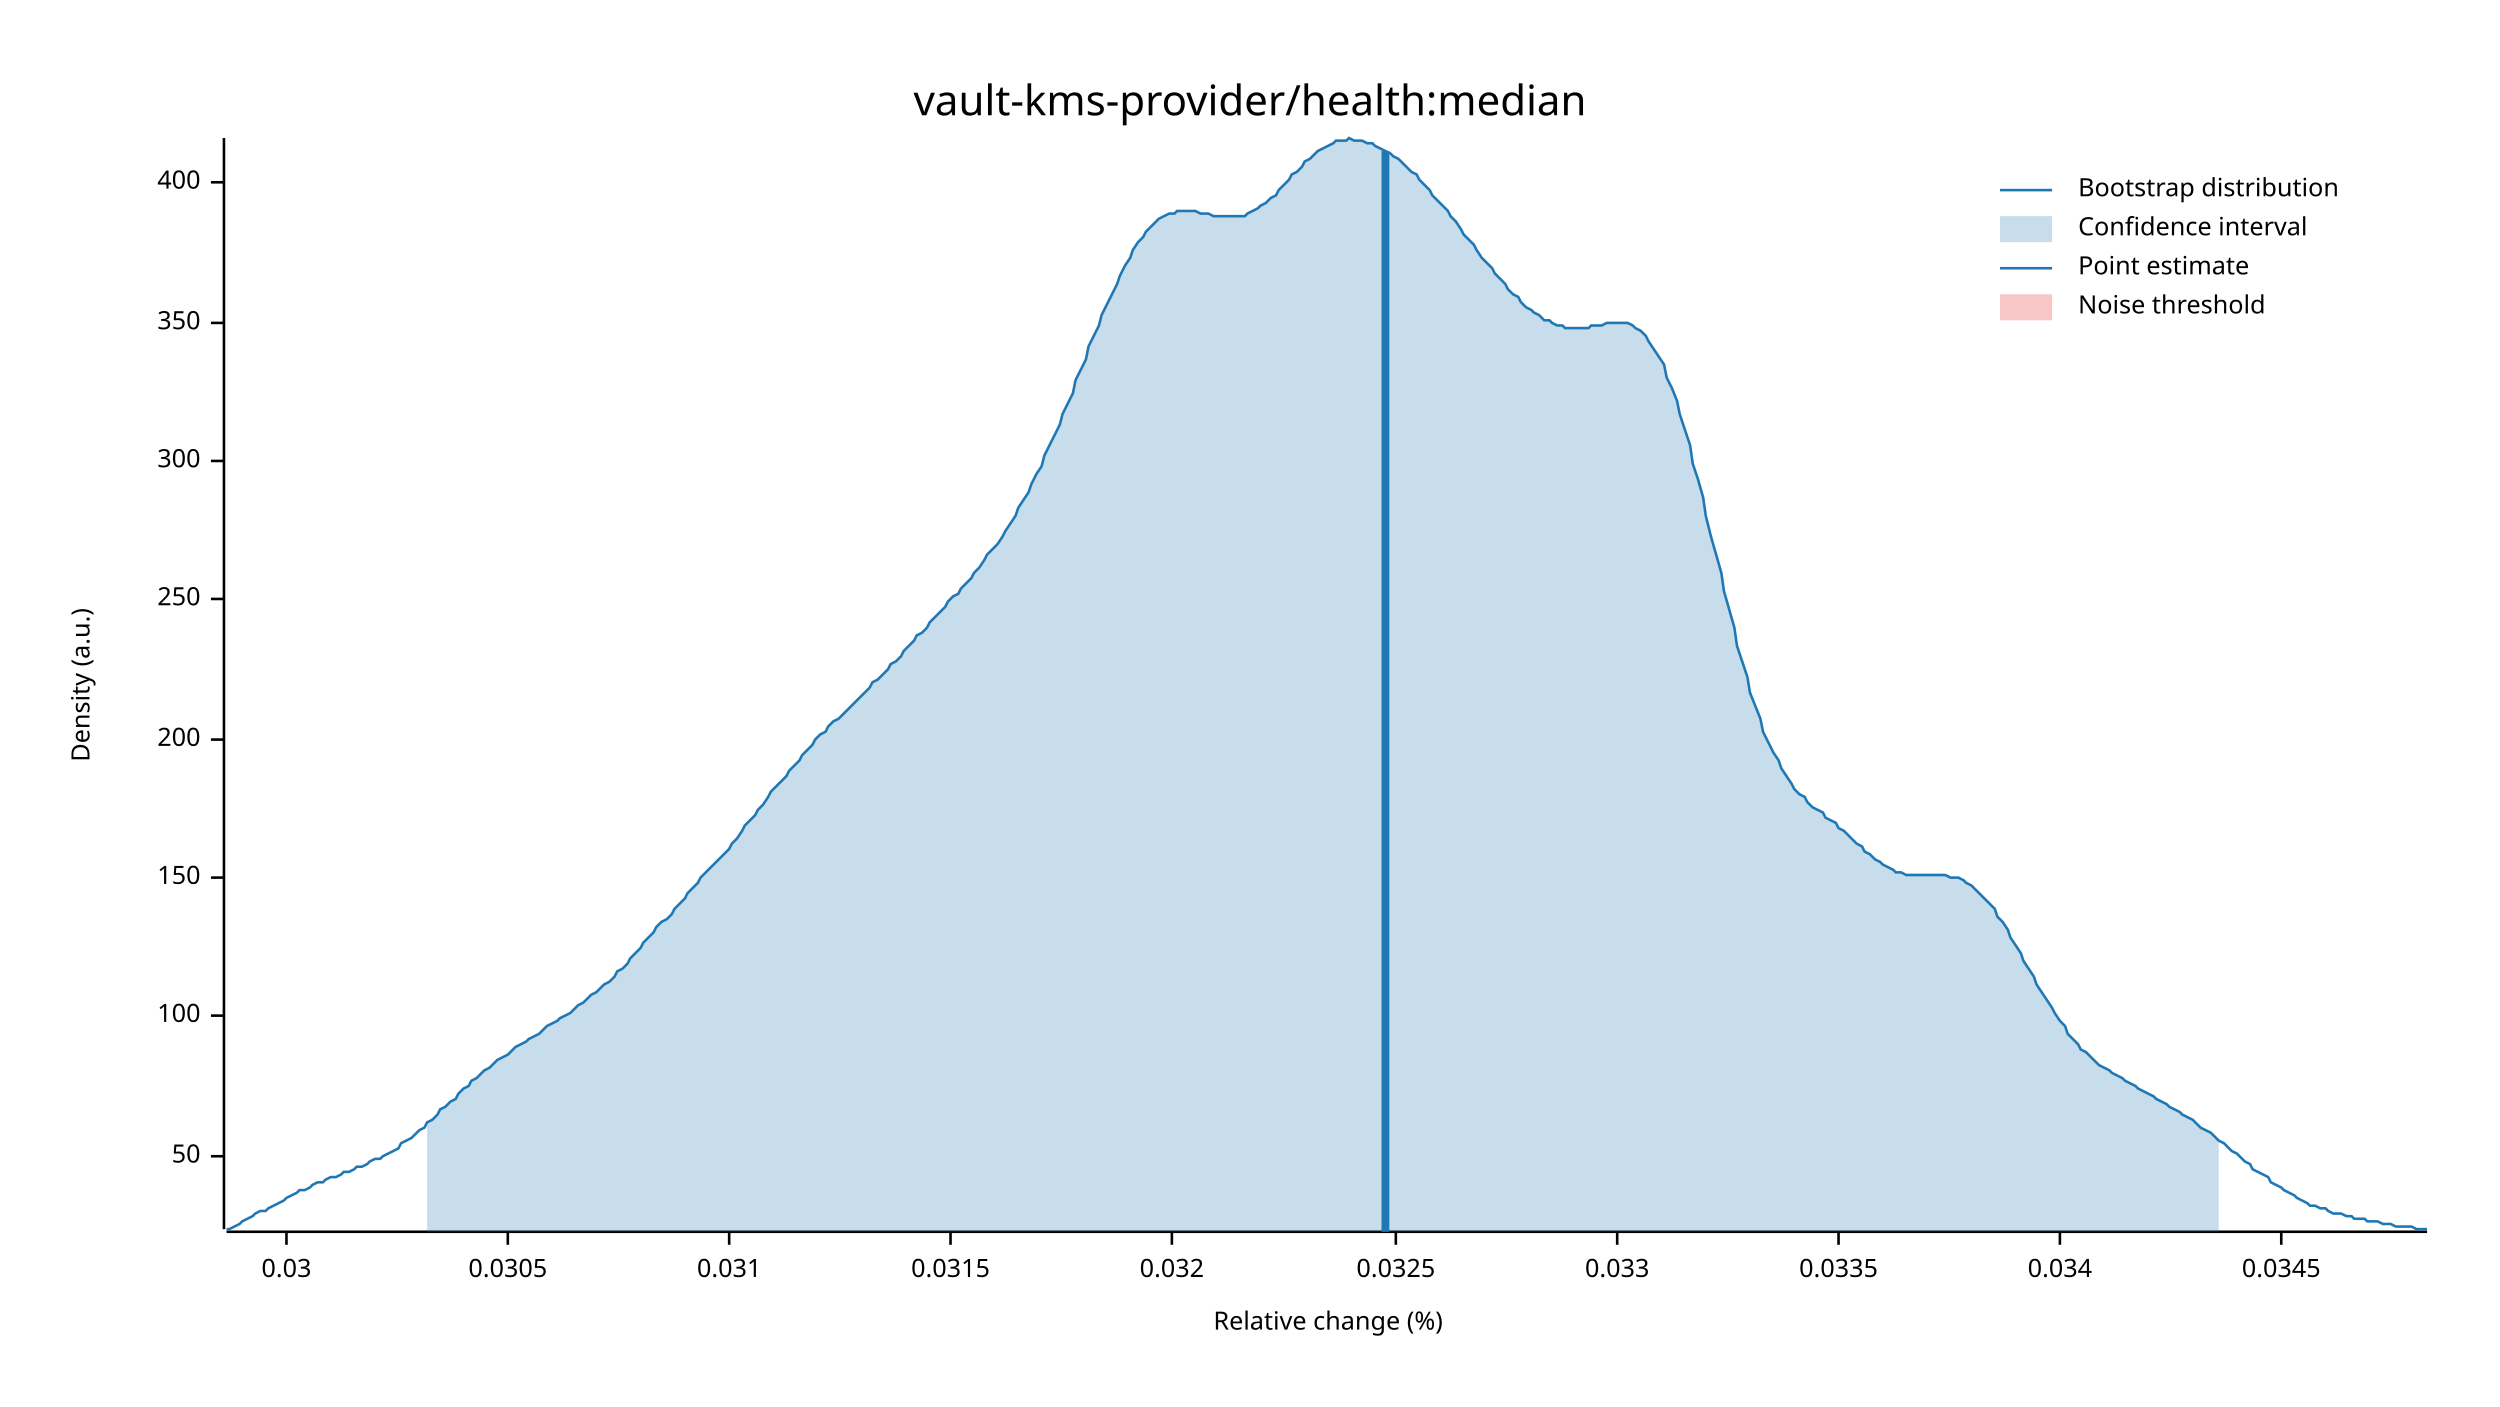
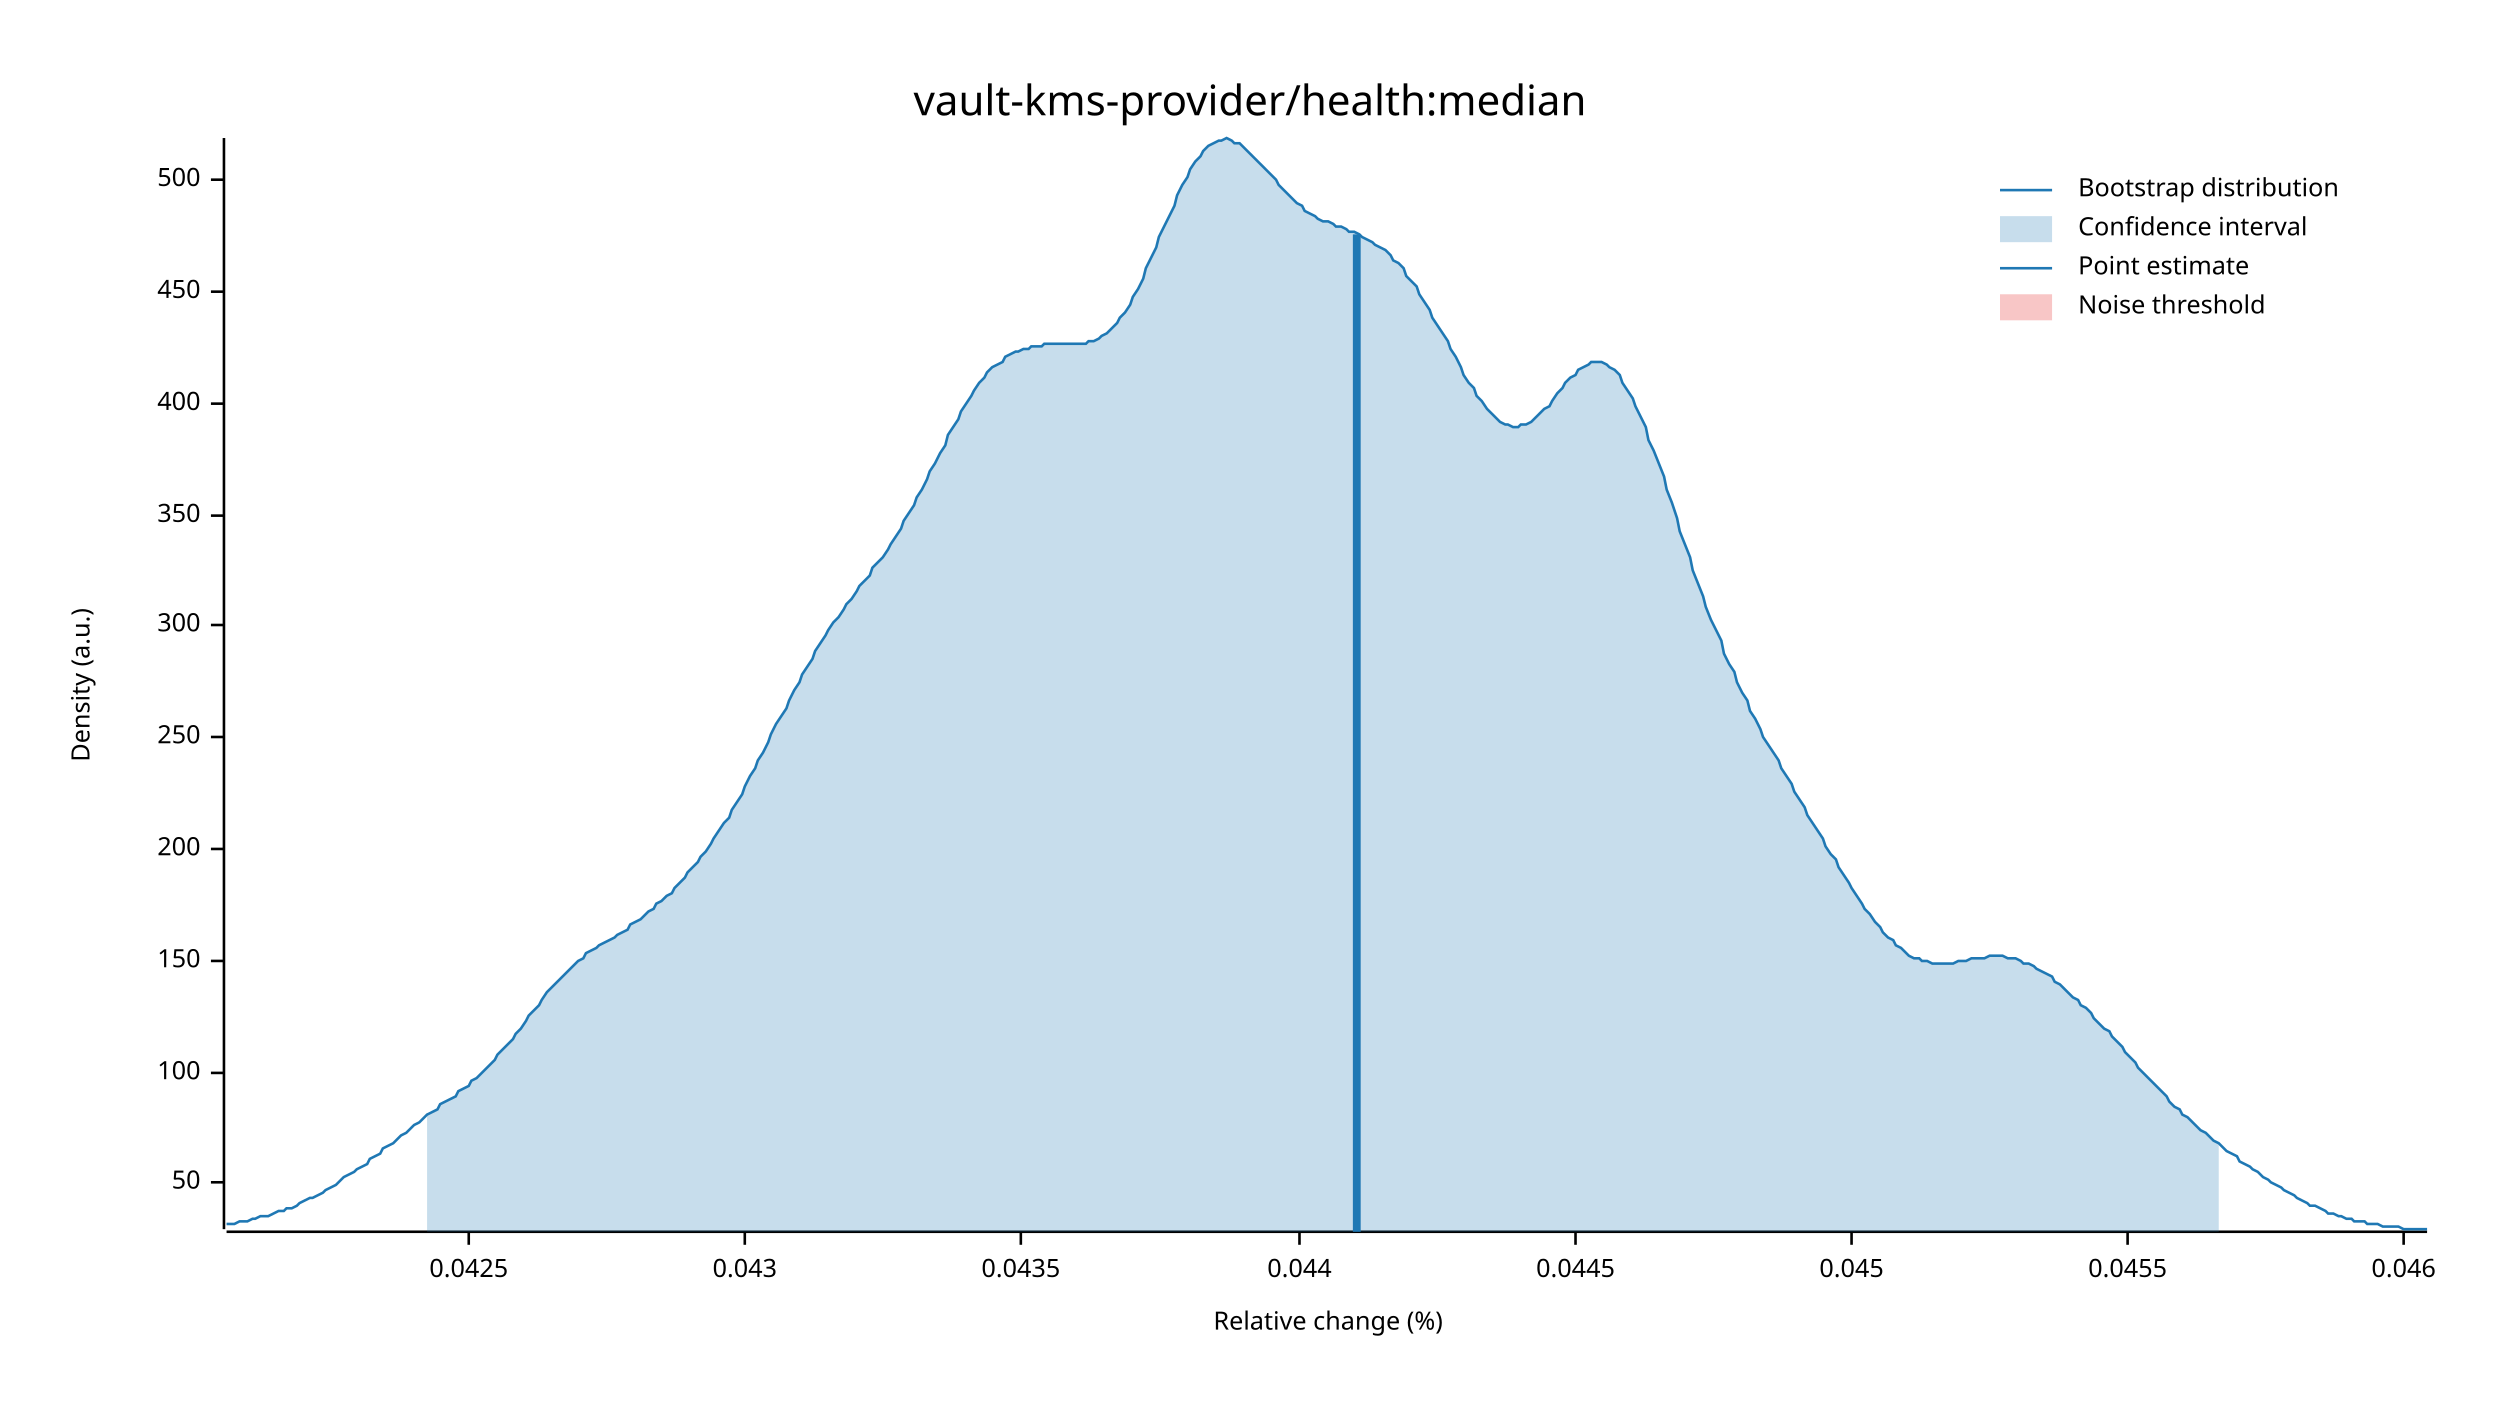
<svg xmlns="http://www.w3.org/2000/svg" width="960" height="540" viewBox="0 0 960 540">
  <text x="480" y="32" dy="0.76em" text-anchor="middle" font-family="sans-serif" font-size="16.129" opacity="1" fill="#000000">
vault-kms-provider/health:median
</text>
  <text x="27" y="263" dy="0.76em" text-anchor="middle" font-family="sans-serif" font-size="9.677" opacity="1" fill="#000000" transform="rotate(270, 27, 263)">
Density (a.u.)
</text>
  <text x="510" y="513" dy="-0.5ex" text-anchor="middle" font-family="sans-serif" font-size="9.677" opacity="1" fill="#000000">
Relative change (%)
</text>
  <polyline fill="none" opacity="1" stroke="#000000" stroke-width="1" points="86,53 86,472 " />
-   <text x="77" y="444" dy="0.5ex" text-anchor="end" font-family="sans-serif" font-size="9.677" opacity="1" fill="#000000">
+   <text x="77" y="454" dy="0.5ex" text-anchor="end" font-family="sans-serif" font-size="9.677" opacity="1" fill="#000000">
50
</text>
-   <polyline fill="none" opacity="1" stroke="#000000" stroke-width="1" points="81,444 86,444 " />
-   <text x="77" y="390" dy="0.5ex" text-anchor="end" font-family="sans-serif" font-size="9.677" opacity="1" fill="#000000">
+   <polyline fill="none" opacity="1" stroke="#000000" stroke-width="1" points="81,454 86,454 " />
+   <text x="77" y="412" dy="0.5ex" text-anchor="end" font-family="sans-serif" font-size="9.677" opacity="1" fill="#000000">
100
</text>
-   <polyline fill="none" opacity="1" stroke="#000000" stroke-width="1" points="81,390 86,390 " />
-   <text x="77" y="337" dy="0.5ex" text-anchor="end" font-family="sans-serif" font-size="9.677" opacity="1" fill="#000000">
+   <polyline fill="none" opacity="1" stroke="#000000" stroke-width="1" points="81,412 86,412 " />
+   <text x="77" y="369" dy="0.5ex" text-anchor="end" font-family="sans-serif" font-size="9.677" opacity="1" fill="#000000">
150
</text>
-   <polyline fill="none" opacity="1" stroke="#000000" stroke-width="1" points="81,337 86,337 " />
-   <text x="77" y="284" dy="0.5ex" text-anchor="end" font-family="sans-serif" font-size="9.677" opacity="1" fill="#000000">
+   <polyline fill="none" opacity="1" stroke="#000000" stroke-width="1" points="81,369 86,369 " />
+   <text x="77" y="326" dy="0.5ex" text-anchor="end" font-family="sans-serif" font-size="9.677" opacity="1" fill="#000000">
200
</text>
-   <polyline fill="none" opacity="1" stroke="#000000" stroke-width="1" points="81,284 86,284 " />
-   <text x="77" y="230" dy="0.5ex" text-anchor="end" font-family="sans-serif" font-size="9.677" opacity="1" fill="#000000">
+   <polyline fill="none" opacity="1" stroke="#000000" stroke-width="1" points="81,326 86,326 " />
+   <text x="77" y="283" dy="0.5ex" text-anchor="end" font-family="sans-serif" font-size="9.677" opacity="1" fill="#000000">
250
</text>
-   <polyline fill="none" opacity="1" stroke="#000000" stroke-width="1" points="81,230 86,230 " />
-   <text x="77" y="177" dy="0.5ex" text-anchor="end" font-family="sans-serif" font-size="9.677" opacity="1" fill="#000000">
+   <polyline fill="none" opacity="1" stroke="#000000" stroke-width="1" points="81,283 86,283 " />
+   <text x="77" y="240" dy="0.5ex" text-anchor="end" font-family="sans-serif" font-size="9.677" opacity="1" fill="#000000">
300
</text>
-   <polyline fill="none" opacity="1" stroke="#000000" stroke-width="1" points="81,177 86,177 " />
-   <text x="77" y="124" dy="0.5ex" text-anchor="end" font-family="sans-serif" font-size="9.677" opacity="1" fill="#000000">
+   <polyline fill="none" opacity="1" stroke="#000000" stroke-width="1" points="81,240 86,240 " />
+   <text x="77" y="198" dy="0.5ex" text-anchor="end" font-family="sans-serif" font-size="9.677" opacity="1" fill="#000000">
350
</text>
-   <polyline fill="none" opacity="1" stroke="#000000" stroke-width="1" points="81,124 86,124 " />
-   <text x="77" y="70" dy="0.5ex" text-anchor="end" font-family="sans-serif" font-size="9.677" opacity="1" fill="#000000">
+   <polyline fill="none" opacity="1" stroke="#000000" stroke-width="1" points="81,198 86,198 " />
+   <text x="77" y="155" dy="0.5ex" text-anchor="end" font-family="sans-serif" font-size="9.677" opacity="1" fill="#000000">
400
</text>
-   <polyline fill="none" opacity="1" stroke="#000000" stroke-width="1" points="81,70 86,70 " />
+   <polyline fill="none" opacity="1" stroke="#000000" stroke-width="1" points="81,155 86,155 " />
+   <text x="77" y="112" dy="0.5ex" text-anchor="end" font-family="sans-serif" font-size="9.677" opacity="1" fill="#000000">
+ 450
+ </text>
+   <polyline fill="none" opacity="1" stroke="#000000" stroke-width="1" points="81,112 86,112 " />
+   <text x="77" y="69" dy="0.5ex" text-anchor="end" font-family="sans-serif" font-size="9.677" opacity="1" fill="#000000">
+ 500
+ </text>
+   <polyline fill="none" opacity="1" stroke="#000000" stroke-width="1" points="81,69 86,69 " />
  <polyline fill="none" opacity="1" stroke="#000000" stroke-width="1" points="87,473 932,473 " />
-   <text x="110" y="483" dy="0.76em" text-anchor="middle" font-family="sans-serif" font-size="9.677" opacity="1" fill="#000000">
- 0.03
+   <text x="180" y="483" dy="0.76em" text-anchor="middle" font-family="sans-serif" font-size="9.677" opacity="1" fill="#000000">
+ 0.0425
</text>
-   <polyline fill="none" opacity="1" stroke="#000000" stroke-width="1" points="110,473 110,478 " />
-   <text x="195" y="483" dy="0.76em" text-anchor="middle" font-family="sans-serif" font-size="9.677" opacity="1" fill="#000000">
- 0.0305
+   <polyline fill="none" opacity="1" stroke="#000000" stroke-width="1" points="180,473 180,478 " />
+   <text x="286" y="483" dy="0.76em" text-anchor="middle" font-family="sans-serif" font-size="9.677" opacity="1" fill="#000000">
+ 0.043
</text>
-   <polyline fill="none" opacity="1" stroke="#000000" stroke-width="1" points="195,473 195,478 " />
-   <text x="280" y="483" dy="0.76em" text-anchor="middle" font-family="sans-serif" font-size="9.677" opacity="1" fill="#000000">
- 0.031
+   <polyline fill="none" opacity="1" stroke="#000000" stroke-width="1" points="286,473 286,478 " />
+   <text x="392" y="483" dy="0.76em" text-anchor="middle" font-family="sans-serif" font-size="9.677" opacity="1" fill="#000000">
+ 0.0435
</text>
-   <polyline fill="none" opacity="1" stroke="#000000" stroke-width="1" points="280,473 280,478 " />
-   <text x="365" y="483" dy="0.76em" text-anchor="middle" font-family="sans-serif" font-size="9.677" opacity="1" fill="#000000">
- 0.0315
+   <polyline fill="none" opacity="1" stroke="#000000" stroke-width="1" points="392,473 392,478 " />
+   <text x="499" y="483" dy="0.76em" text-anchor="middle" font-family="sans-serif" font-size="9.677" opacity="1" fill="#000000">
+ 0.044
</text>
-   <polyline fill="none" opacity="1" stroke="#000000" stroke-width="1" points="365,473 365,478 " />
-   <text x="450" y="483" dy="0.76em" text-anchor="middle" font-family="sans-serif" font-size="9.677" opacity="1" fill="#000000">
- 0.032
+   <polyline fill="none" opacity="1" stroke="#000000" stroke-width="1" points="499,473 499,478 " />
+   <text x="605" y="483" dy="0.76em" text-anchor="middle" font-family="sans-serif" font-size="9.677" opacity="1" fill="#000000">
+ 0.0445
</text>
-   <polyline fill="none" opacity="1" stroke="#000000" stroke-width="1" points="450,473 450,478 " />
-   <text x="536" y="483" dy="0.76em" text-anchor="middle" font-family="sans-serif" font-size="9.677" opacity="1" fill="#000000">
- 0.0325
+   <polyline fill="none" opacity="1" stroke="#000000" stroke-width="1" points="605,473 605,478 " />
+   <text x="711" y="483" dy="0.76em" text-anchor="middle" font-family="sans-serif" font-size="9.677" opacity="1" fill="#000000">
+ 0.045
</text>
-   <polyline fill="none" opacity="1" stroke="#000000" stroke-width="1" points="536,473 536,478 " />
-   <text x="621" y="483" dy="0.76em" text-anchor="middle" font-family="sans-serif" font-size="9.677" opacity="1" fill="#000000">
- 0.033
+   <polyline fill="none" opacity="1" stroke="#000000" stroke-width="1" points="711,473 711,478 " />
+   <text x="817" y="483" dy="0.76em" text-anchor="middle" font-family="sans-serif" font-size="9.677" opacity="1" fill="#000000">
+ 0.0455
</text>
-   <polyline fill="none" opacity="1" stroke="#000000" stroke-width="1" points="621,473 621,478 " />
-   <text x="706" y="483" dy="0.76em" text-anchor="middle" font-family="sans-serif" font-size="9.677" opacity="1" fill="#000000">
- 0.0335
+   <polyline fill="none" opacity="1" stroke="#000000" stroke-width="1" points="817,473 817,478 " />
+   <text x="923" y="483" dy="0.76em" text-anchor="middle" font-family="sans-serif" font-size="9.677" opacity="1" fill="#000000">
+ 0.046
</text>
-   <polyline fill="none" opacity="1" stroke="#000000" stroke-width="1" points="706,473 706,478 " />
-   <text x="791" y="483" dy="0.76em" text-anchor="middle" font-family="sans-serif" font-size="9.677" opacity="1" fill="#000000">
- 0.034
- </text>
-   <polyline fill="none" opacity="1" stroke="#000000" stroke-width="1" points="791,473 791,478 " />
-   <text x="876" y="483" dy="0.76em" text-anchor="middle" font-family="sans-serif" font-size="9.677" opacity="1" fill="#000000">
- 0.0345
- </text>
-   <polyline fill="none" opacity="1" stroke="#000000" stroke-width="1" points="876,473 876,478 " />
-   <polyline fill="none" opacity="1" stroke="#1F78B4" stroke-width="1" points="87,472 88,472 90,471 92,470 93,469 95,468 97,467 98,466 100,465 102,465 103,464 105,463 107,462 109,461 110,460 112,459 114,458 115,457 117,457 119,456 120,455 122,454 124,454 125,453 127,452 129,452 131,451 132,450 134,450 136,449 137,448 139,448 141,447 142,446 144,445 146,445 147,444 149,443 151,442 153,441 154,439 156,438 158,437 159,436 161,434 163,433 164,431 166,430 168,428 169,426 171,425 173,423 175,422 176,420 178,418 180,417 181,415 183,414 185,412 186,411 188,410 190,408 191,407 193,406 195,405 197,403 198,402 200,401 202,400 203,399 205,398 207,397 208,396 210,394 212,393 214,392 215,391 217,390 219,389 220,388 222,386 224,385 225,384 227,382 229,381 230,380 232,378 234,377 236,375 237,373 239,372 241,370 242,368 244,366 246,364 247,362 249,360 251,358 252,356 254,354 256,353 258,351 259,349 261,347 263,345 264,343 266,341 268,339 269,337 271,335 273,333 274,332 276,330 278,328 280,326 281,324 283,322 285,319 286,317 288,315 290,313 291,311 293,309 295,306 296,304 298,302 300,300 302,298 303,296 305,294 307,292 308,290 310,288 312,286 313,284 315,282 317,281 318,279 320,277 322,276 324,274 325,273 327,271 329,269 330,268 332,266 334,264 335,262 337,261 339,259 341,257 342,255 344,254 346,252 347,250 349,248 351,246 352,244 354,243 356,241 357,239 359,237 361,235 363,233 364,231 366,229 368,228 369,226 371,224 373,222 374,220 376,218 378,215 379,213 381,211 383,209 385,206 386,204 388,201 390,198 391,195 393,192 395,189 396,186 398,182 400,179 401,175 403,171 405,167 407,163 408,159 410,155 412,151 413,146 415,142 417,138 418,133 420,129 422,125 423,121 425,117 427,113 429,109 430,106 432,102 434,99 435,96 437,93 439,91 440,89 442,87 444,85 445,84 447,83 449,82 451,82 452,81 454,81 456,81 457,81 459,81 461,82 462,82 464,82 466,83 468,83 469,83 471,83 473,83 474,83 476,83 478,83 479,82 481,81 483,80 484,79 486,78 488,76 490,75 491,73 493,71 495,69 496,67 498,66 500,64 501,62 503,61 505,59 506,58 508,57 510,56 512,55 513,54 515,54 517,54 518,53 520,54 522,54 523,54 525,55 527,55 528,56 530,57 532,58 534,59 535,60 537,61 539,63 540,64 542,66 544,67 545,69 547,71 549,73 550,75 552,77 554,79 556,81 557,83 559,85 561,88 562,90 564,92 566,94 567,96 569,99 571,101 573,103 574,105 576,107 578,109 579,111 581,113 583,114 584,116 586,118 588,119 589,120 591,121 593,123 595,123 596,124 598,125 600,125 601,126 603,126 605,126 606,126 608,126 610,126 611,125 613,125 615,125 617,124 618,124 620,124 622,124 623,124 625,124 627,125 628,126 630,127 632,129 633,131 635,134 637,137 639,140 640,145 642,149 644,154 645,159 647,165 649,171 650,178 652,184 654,191 655,198 657,206 659,213 661,220 662,227 664,234 666,241 667,248 669,254 671,260 672,266 674,271 676,276 677,281 679,285 681,289 683,292 684,295 686,298 688,301 689,303 691,305 693,306 694,308 696,310 698,311 700,312 701,314 703,315 705,316 706,318 708,319 710,321 711,322 713,324 715,325 716,327 718,328 720,330 722,331 723,332 725,333 727,334 728,335 730,335 732,336 733,336 735,336 737,336 738,336 740,336 742,336 744,336 745,336 747,336 749,337 750,337 752,337 754,338 755,339 757,340 759,342 760,343 762,345 764,347 766,349 767,352 769,354 771,357 772,360 774,363 776,366 777,369 779,372 781,375 782,378 784,381 786,384 788,387 789,389 791,392 793,394 794,397 796,399 798,401 799,403 801,404 803,406 804,407 806,409 808,410 810,411 811,412 813,413 815,414 816,415 818,416 820,417 821,418 823,419 825,420 827,421 828,422 830,423 832,424 833,425 835,426 837,427 838,428 840,429 842,430 843,431 845,433 847,434 849,435 850,436 852,438 854,439 855,440 857,442 859,443 860,444 862,446 864,447 865,449 867,450 869,451 871,452 872,454 874,455 876,456 877,457 879,458 881,459 882,460 884,461 886,462 887,463 889,463 891,464 893,464 894,465 896,466 898,466 899,466 901,467 903,467 904,468 906,468 908,468 909,469 911,469 913,469 915,470 916,470 918,470 920,471 921,471 923,471 925,471 926,471 928,472 930,472 932,472 " />
-   <polygon opacity="0.25" fill="#1F78B4" points="164,431 166,430 168,428 169,426 171,425 173,423 175,422 176,420 178,418 180,417 181,415 183,414 185,412 186,411 188,410 190,408 191,407 193,406 195,405 197,403 198,402 200,401 202,400 203,399 205,398 207,397 208,396 210,394 212,393 214,392 215,391 217,390 219,389 220,388 222,386 224,385 225,384 227,382 229,381 230,380 232,378 234,377 236,375 237,373 239,372 241,370 242,368 244,366 246,364 247,362 249,360 251,358 252,356 254,354 256,353 258,351 259,349 261,347 263,345 264,343 266,341 268,339 269,337 271,335 273,333 274,332 276,330 278,328 280,326 281,324 283,322 285,319 286,317 288,315 290,313 291,311 293,309 295,306 296,304 298,302 300,300 302,298 303,296 305,294 307,292 308,290 310,288 312,286 313,284 315,282 317,281 318,279 320,277 322,276 324,274 325,273 327,271 329,269 330,268 332,266 334,264 335,262 337,261 339,259 341,257 342,255 344,254 346,252 347,250 349,248 351,246 352,244 354,243 356,241 357,239 359,237 361,235 363,233 364,231 366,229 368,228 369,226 371,224 373,222 374,220 376,218 378,215 379,213 381,211 383,209 385,206 386,204 388,201 390,198 391,195 393,192 395,189 396,186 398,182 400,179 401,175 403,171 405,167 407,163 408,159 410,155 412,151 413,146 415,142 417,138 418,133 420,129 422,125 423,121 425,117 427,113 429,109 430,106 432,102 434,99 435,96 437,93 439,91 440,89 442,87 444,85 445,84 447,83 449,82 451,82 452,81 454,81 456,81 457,81 459,81 461,82 462,82 464,82 466,83 468,83 469,83 471,83 473,83 474,83 476,83 478,83 479,82 481,81 483,80 484,79 486,78 488,76 490,75 491,73 493,71 495,69 496,67 498,66 500,64 501,62 503,61 505,59 506,58 508,57 510,56 512,55 513,54 515,54 517,54 518,53 520,54 522,54 523,54 525,55 527,55 528,56 530,57 532,58 534,59 535,60 537,61 539,63 540,64 542,66 544,67 545,69 547,71 549,73 550,75 552,77 554,79 556,81 557,83 559,85 561,88 562,90 564,92 566,94 567,96 569,99 571,101 573,103 574,105 576,107 578,109 579,111 581,113 583,114 584,116 586,118 588,119 589,120 591,121 593,123 595,123 596,124 598,125 600,125 601,126 603,126 605,126 606,126 608,126 610,126 611,125 613,125 615,125 617,124 618,124 620,124 622,124 623,124 625,124 627,125 628,126 630,127 632,129 633,131 635,134 637,137 639,140 640,145 642,149 644,154 645,159 647,165 649,171 650,178 652,184 654,191 655,198 657,206 659,213 661,220 662,227 664,234 666,241 667,248 669,254 671,260 672,266 674,271 676,276 677,281 679,285 681,289 683,292 684,295 686,298 688,301 689,303 691,305 693,306 694,308 696,310 698,311 700,312 701,314 703,315 705,316 706,318 708,319 710,321 711,322 713,324 715,325 716,327 718,328 720,330 722,331 723,332 725,333 727,334 728,335 730,335 732,336 733,336 735,336 737,336 738,336 740,336 742,336 744,336 745,336 747,336 749,337 750,337 752,337 754,338 755,339 757,340 759,342 760,343 762,345 764,347 766,349 767,352 769,354 771,357 772,360 774,363 776,366 777,369 779,372 781,375 782,378 784,381 786,384 788,387 789,389 791,392 793,394 794,397 796,399 798,401 799,403 801,404 803,406 804,407 806,409 808,410 810,411 811,412 813,413 815,414 816,415 818,416 820,417 821,418 823,419 825,420 827,421 828,422 830,423 832,424 833,425 835,426 837,427 838,428 840,429 842,430 843,431 845,433 847,434 849,435 850,436 852,438 852,473 164,473 " />
-   <polyline fill="none" opacity="1" stroke="#1F78B4" stroke-width="3" points="532,473 532,58 " />
+   <polyline fill="none" opacity="1" stroke="#000000" stroke-width="1" points="923,473 923,478 " />
+   <polyline fill="none" opacity="1" stroke="#1F78B4" stroke-width="1" points="87,470 88,470 90,470 92,469 93,469 95,469 97,468 98,468 100,467 102,467 103,467 105,466 107,465 109,465 110,464 112,464 114,463 115,462 117,461 119,460 120,460 122,459 124,458 125,457 127,456 129,455 131,453 132,452 134,451 136,450 137,449 139,448 141,447 142,445 144,444 146,443 147,441 149,440 151,439 153,437 154,436 156,435 158,433 159,432 161,431 163,429 164,428 166,427 168,426 169,424 171,423 173,422 175,421 176,419 178,418 180,417 181,415 183,414 185,412 186,411 188,409 190,407 191,405 193,403 195,401 197,399 198,397 200,395 202,392 203,390 205,388 207,386 208,384 210,381 212,379 214,377 215,376 217,374 219,372 220,371 222,369 224,368 225,366 227,365 229,364 230,363 232,362 234,361 236,360 237,359 239,358 241,357 242,355 244,354 246,353 247,352 249,350 251,349 252,347 254,346 256,344 258,343 259,341 261,339 263,337 264,335 266,333 268,331 269,329 271,327 273,324 274,322 276,319 278,316 280,314 281,311 283,308 285,305 286,302 288,298 290,295 291,292 293,289 295,285 296,282 298,278 300,275 302,272 303,269 305,265 307,262 308,259 310,256 312,253 313,250 315,247 317,244 318,242 320,239 322,237 324,234 325,232 327,230 329,227 330,225 332,223 334,221 335,218 337,216 339,214 341,211 342,209 344,206 346,203 347,200 349,197 351,194 352,191 354,188 356,184 357,181 359,178 361,174 363,171 364,167 366,164 368,161 369,158 371,155 373,152 374,150 376,147 378,145 379,143 381,141 383,140 385,139 386,137 388,136 390,135 391,135 393,134 395,134 396,133 398,133 400,133 401,132 403,132 405,132 407,132 408,132 410,132 412,132 413,132 415,132 417,132 418,131 420,131 422,130 423,129 425,128 427,126 429,124 430,122 432,120 434,117 435,114 437,111 439,107 440,103 442,99 444,95 445,91 447,87 449,83 451,79 452,75 454,71 456,68 457,65 459,62 461,60 462,58 464,56 466,55 468,54 469,54 471,53 473,54 474,55 476,55 478,57 479,58 481,60 483,62 484,63 486,65 488,67 490,69 491,71 493,73 495,75 496,76 498,78 500,79 501,81 503,82 505,83 506,84 508,85 510,85 512,86 513,87 515,87 517,88 518,89 520,89 522,90 523,91 525,92 527,93 528,94 530,95 532,96 534,98 535,100 537,101 539,103 540,106 542,108 544,110 545,113 547,116 549,119 550,122 552,125 554,128 556,131 557,134 559,137 561,141 562,144 564,147 566,149 567,152 569,154 571,157 573,159 574,160 576,162 578,163 579,163 581,164 583,164 584,163 586,163 588,162 589,161 591,159 593,157 595,156 596,154 598,151 600,149 601,147 603,145 605,144 606,142 608,141 610,140 611,139 613,139 615,139 617,140 618,141 620,142 622,144 623,147 625,150 627,153 628,156 630,160 632,164 633,169 635,173 637,178 639,183 640,188 642,193 644,199 645,204 647,209 649,214 650,219 652,224 654,229 655,233 657,238 659,242 661,246 662,251 664,255 666,258 667,262 669,266 671,269 672,273 674,276 676,280 677,283 679,286 681,289 683,292 684,295 686,298 688,301 689,304 691,307 693,310 694,313 696,316 698,319 700,322 701,325 703,328 705,330 706,333 708,336 710,339 711,341 713,344 715,347 716,349 718,351 720,354 722,356 723,358 725,360 727,361 728,363 730,364 732,366 733,367 735,368 737,368 738,369 740,369 742,370 744,370 745,370 747,370 749,370 750,370 752,369 754,369 755,369 757,368 759,368 760,368 762,368 764,367 766,367 767,367 769,367 771,368 772,368 774,368 776,369 777,370 779,370 781,371 782,372 784,373 786,374 788,375 789,377 791,378 793,380 794,381 796,383 798,384 799,386 801,387 803,389 804,391 806,393 808,395 810,396 811,398 813,400 815,402 816,404 818,406 820,408 821,410 823,412 825,414 827,416 828,417 830,419 832,421 833,423 835,425 837,426 838,428 840,429 842,431 843,432 845,434 847,435 849,437 850,438 852,439 854,441 855,442 857,443 859,444 860,446 862,447 864,448 865,449 867,450 869,452 871,453 872,454 874,455 876,456 877,457 879,458 881,459 882,460 884,461 886,462 887,463 889,463 891,464 893,465 894,466 896,466 898,467 899,467 901,468 903,468 904,469 906,469 908,469 909,470 911,470 913,470 915,471 916,471 918,471 920,471 921,471 923,472 925,472 926,472 928,472 930,472 932,472 " />
+   <polygon opacity="0.25" fill="#1F78B4" points="164,428 166,427 168,426 169,424 171,423 173,422 175,421 176,419 178,418 180,417 181,415 183,414 185,412 186,411 188,409 190,407 191,405 193,403 195,401 197,399 198,397 200,395 202,392 203,390 205,388 207,386 208,384 210,381 212,379 214,377 215,376 217,374 219,372 220,371 222,369 224,368 225,366 227,365 229,364 230,363 232,362 234,361 236,360 237,359 239,358 241,357 242,355 244,354 246,353 247,352 249,350 251,349 252,347 254,346 256,344 258,343 259,341 261,339 263,337 264,335 266,333 268,331 269,329 271,327 273,324 274,322 276,319 278,316 280,314 281,311 283,308 285,305 286,302 288,298 290,295 291,292 293,289 295,285 296,282 298,278 300,275 302,272 303,269 305,265 307,262 308,259 310,256 312,253 313,250 315,247 317,244 318,242 320,239 322,237 324,234 325,232 327,230 329,227 330,225 332,223 334,221 335,218 337,216 339,214 341,211 342,209 344,206 346,203 347,200 349,197 351,194 352,191 354,188 356,184 357,181 359,178 361,174 363,171 364,167 366,164 368,161 369,158 371,155 373,152 374,150 376,147 378,145 379,143 381,141 383,140 385,139 386,137 388,136 390,135 391,135 393,134 395,134 396,133 398,133 400,133 401,132 403,132 405,132 407,132 408,132 410,132 412,132 413,132 415,132 417,132 418,131 420,131 422,130 423,129 425,128 427,126 429,124 430,122 432,120 434,117 435,114 437,111 439,107 440,103 442,99 444,95 445,91 447,87 449,83 451,79 452,75 454,71 456,68 457,65 459,62 461,60 462,58 464,56 466,55 468,54 469,54 471,53 473,54 474,55 476,55 478,57 479,58 481,60 483,62 484,63 486,65 488,67 490,69 491,71 493,73 495,75 496,76 498,78 500,79 501,81 503,82 505,83 506,84 508,85 510,85 512,86 513,87 515,87 517,88 518,89 520,89 522,90 523,91 525,92 527,93 528,94 530,95 532,96 534,98 535,100 537,101 539,103 540,106 542,108 544,110 545,113 547,116 549,119 550,122 552,125 554,128 556,131 557,134 559,137 561,141 562,144 564,147 566,149 567,152 569,154 571,157 573,159 574,160 576,162 578,163 579,163 581,164 583,164 584,163 586,163 588,162 589,161 591,159 593,157 595,156 596,154 598,151 600,149 601,147 603,145 605,144 606,142 608,141 610,140 611,139 613,139 615,139 617,140 618,141 620,142 622,144 623,147 625,150 627,153 628,156 630,160 632,164 633,169 635,173 637,178 639,183 640,188 642,193 644,199 645,204 647,209 649,214 650,219 652,224 654,229 655,233 657,238 659,242 661,246 662,251 664,255 666,258 667,262 669,266 671,269 672,273 674,276 676,280 677,283 679,286 681,289 683,292 684,295 686,298 688,301 689,304 691,307 693,310 694,313 696,316 698,319 700,322 701,325 703,328 705,330 706,333 708,336 710,339 711,341 713,344 715,347 716,349 718,351 720,354 722,356 723,358 725,360 727,361 728,363 730,364 732,366 733,367 735,368 737,368 738,369 740,369 742,370 744,370 745,370 747,370 749,370 750,370 752,369 754,369 755,369 757,368 759,368 760,368 762,368 764,367 766,367 767,367 769,367 771,368 772,368 774,368 776,369 777,370 779,370 781,371 782,372 784,373 786,374 788,375 789,377 791,378 793,380 794,381 796,383 798,384 799,386 801,387 803,389 804,391 806,393 808,395 810,396 811,398 813,400 815,402 816,404 818,406 820,408 821,410 823,412 825,414 827,416 828,417 830,419 832,421 833,423 835,425 837,426 838,428 840,429 842,431 843,432 845,434 847,435 849,437 850,438 852,439 852,473 164,473 " />
+   <polyline fill="none" opacity="1" stroke="#1F78B4" stroke-width="3" points="521,473 521,90 " />
  <rect x="509" y="53" width="0" height="419" opacity="0.1" fill="#E31A1C" stroke="none" />
  <text x="798" y="68" dy="0.76em" text-anchor="start" font-family="sans-serif" font-size="9.677" opacity="1" fill="#000000">
Bootstrap distribution
</text>
  <text x="798" y="83" dy="0.76em" text-anchor="start" font-family="sans-serif" font-size="9.677" opacity="1" fill="#000000">
Confidence interval
</text>
  <text x="798" y="98" dy="0.76em" text-anchor="start" font-family="sans-serif" font-size="9.677" opacity="1" fill="#000000">
Point estimate
</text>
  <text x="798" y="113" dy="0.76em" text-anchor="start" font-family="sans-serif" font-size="9.677" opacity="1" fill="#000000">
Noise threshold
</text>
  <polyline fill="none" opacity="1" stroke="#1F78B4" stroke-width="1" points="768,73 788,73 " />
  <rect x="768" y="83" width="20" height="10" opacity="0.25" fill="#1F78B4" stroke="none" />
  <polyline fill="none" opacity="1" stroke="#1F78B4" stroke-width="1" points="768,103 788,103 " />
  <rect x="768" y="113" width="20" height="10" opacity="0.25" fill="#E31A1C" stroke="none" />
</svg>
